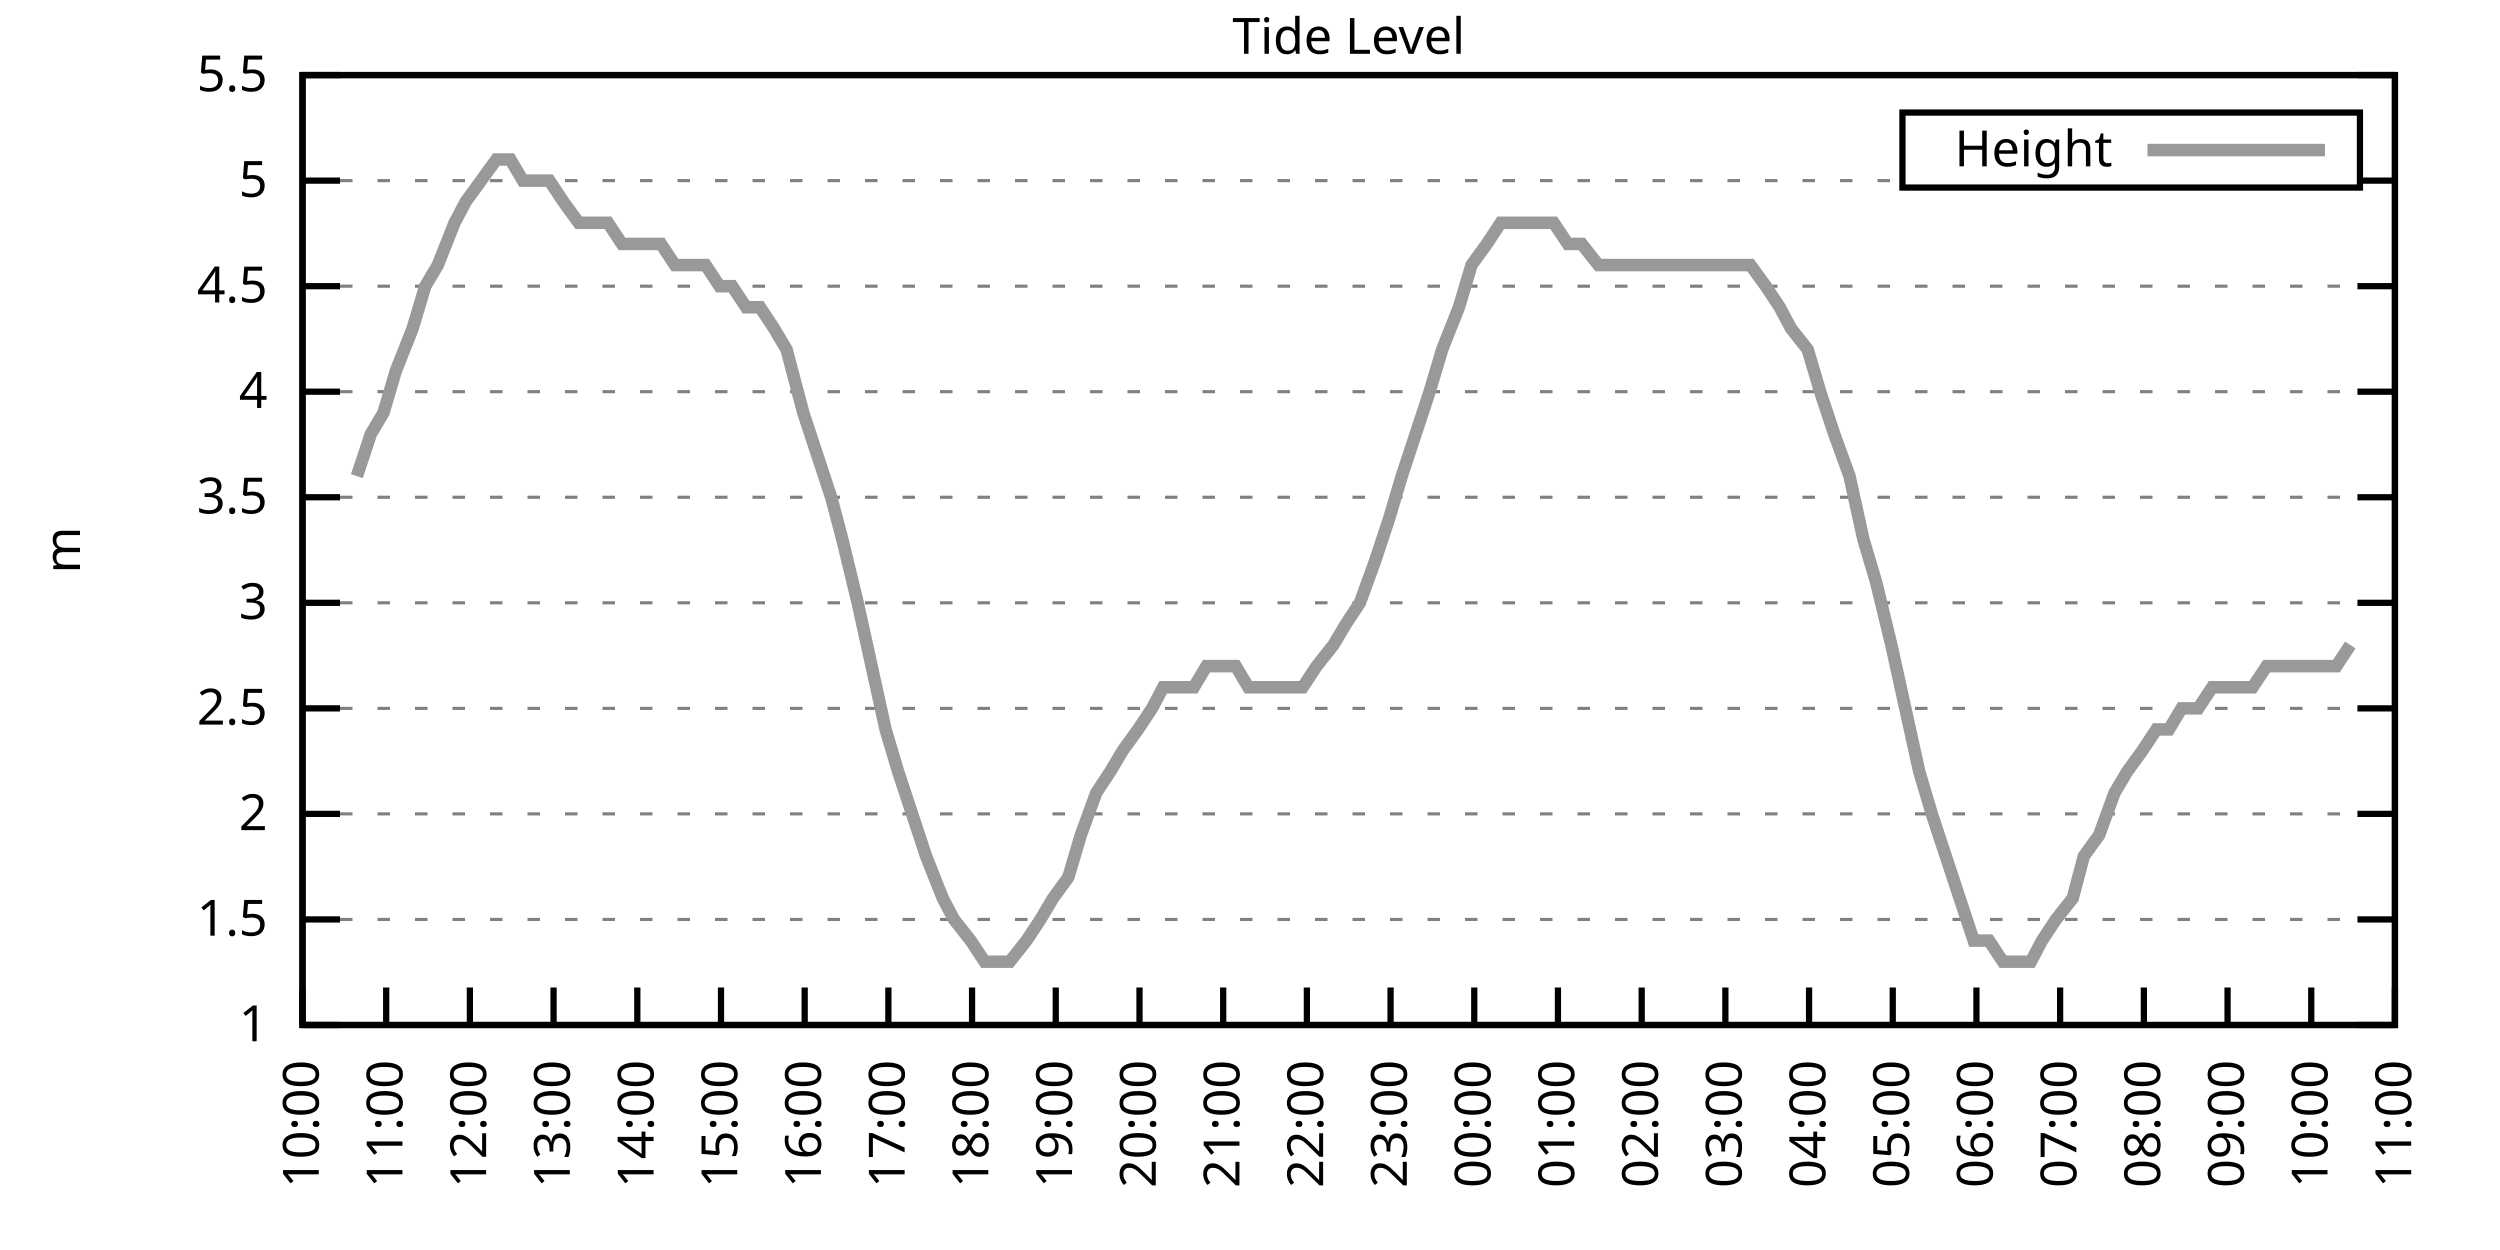
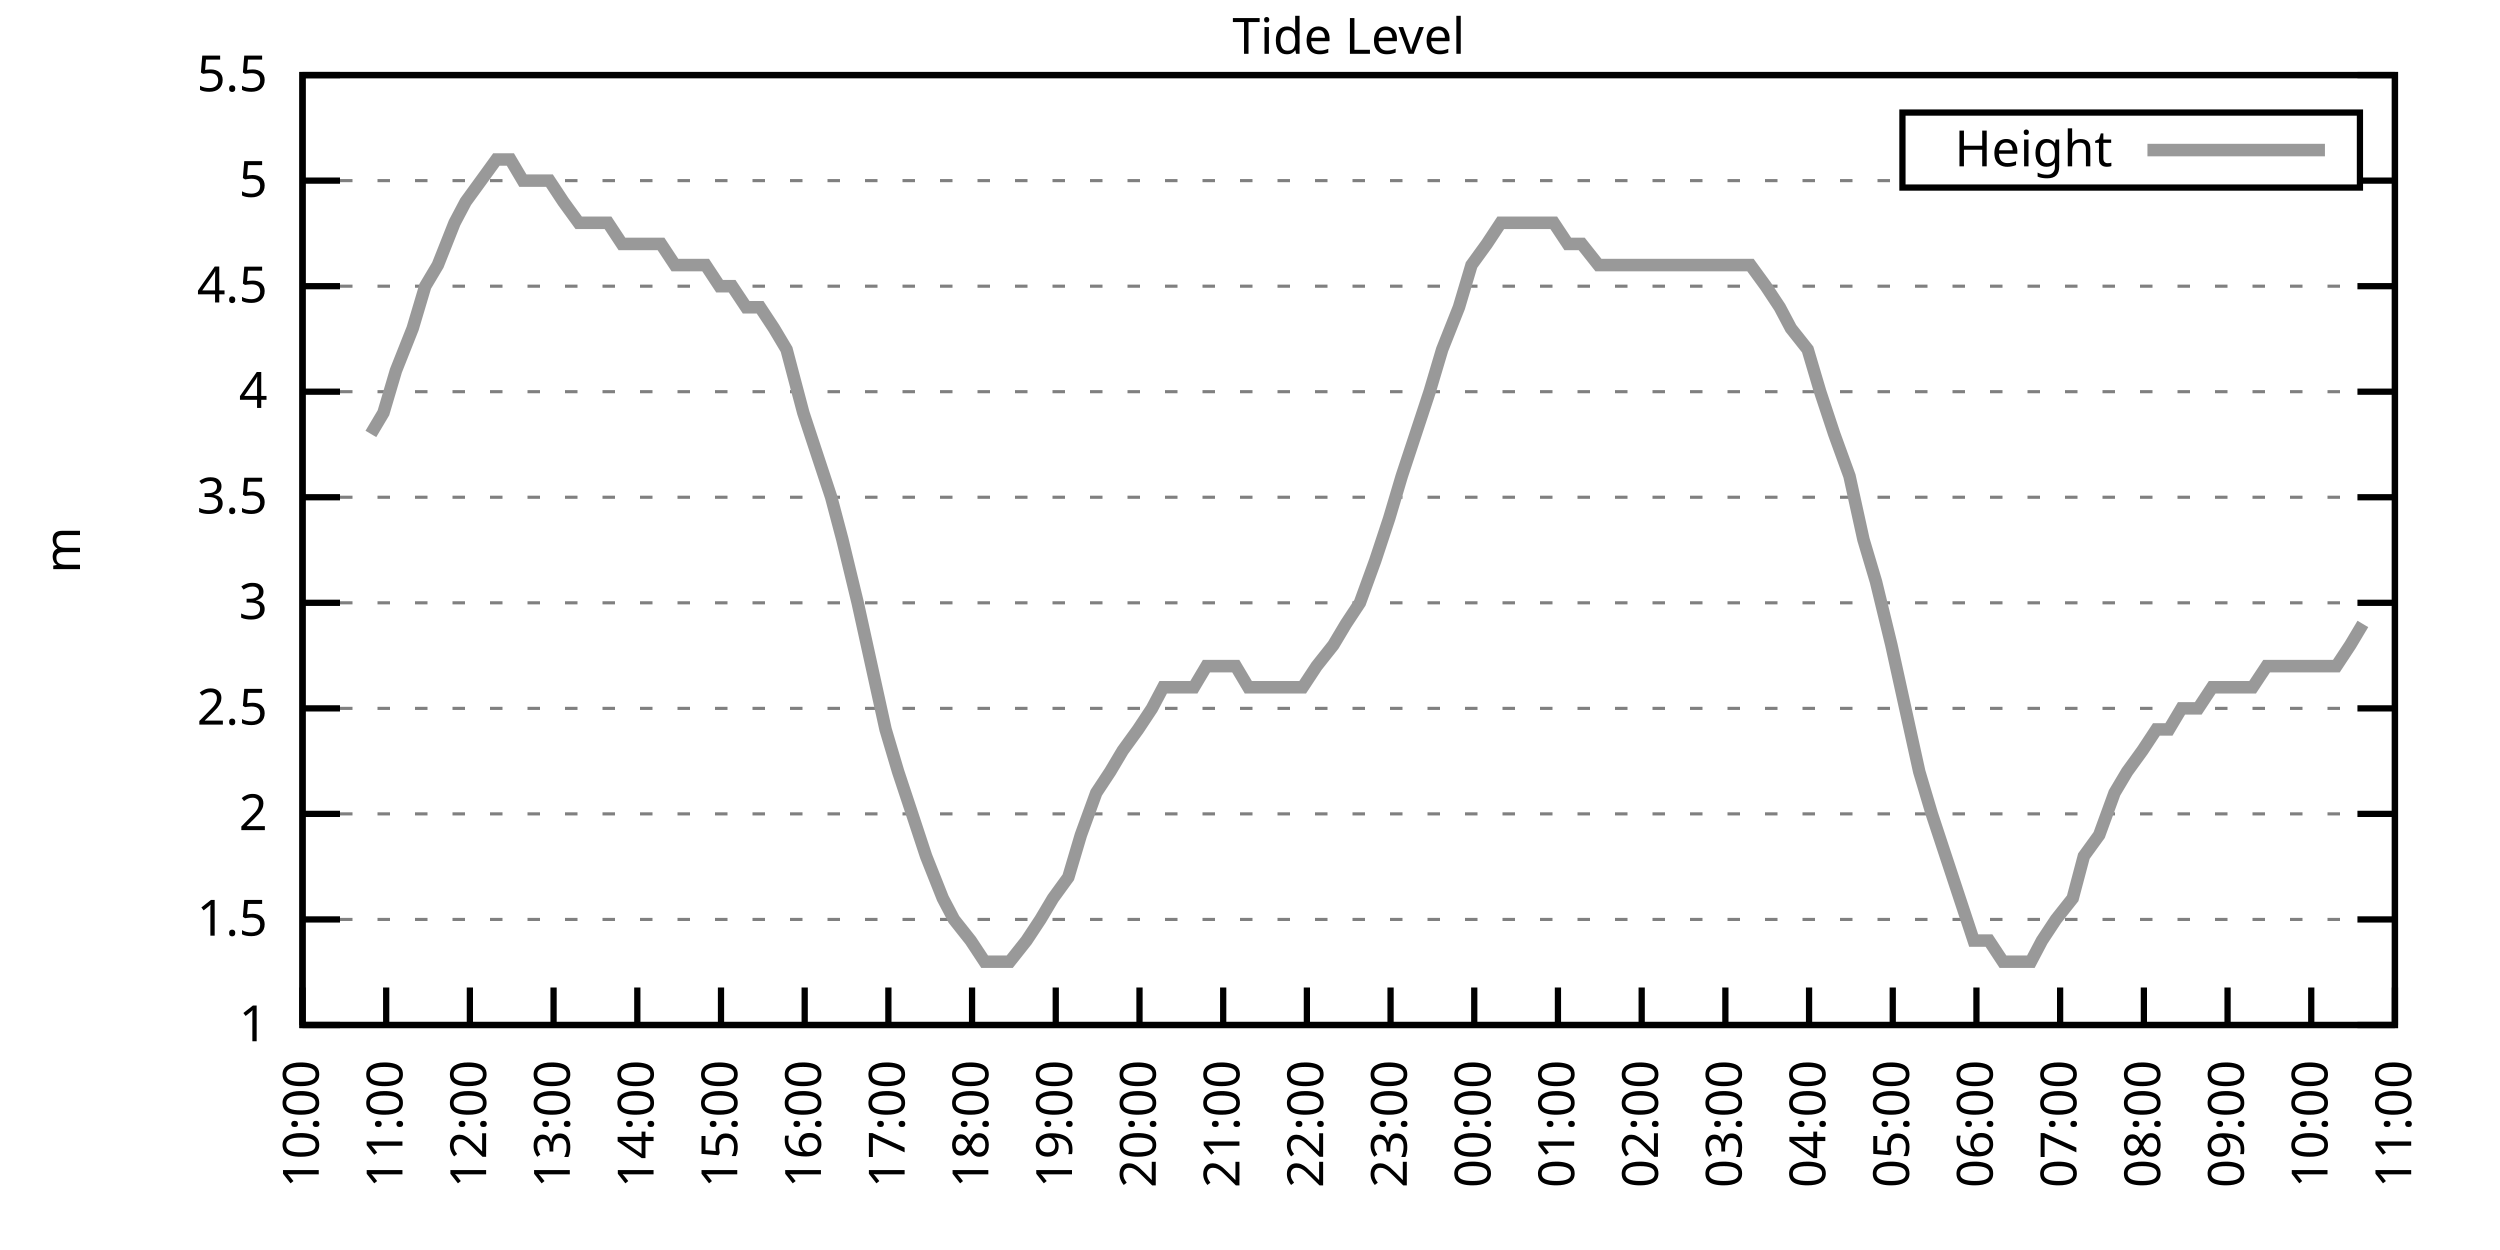
<svg xmlns="http://www.w3.org/2000/svg" xmlns:xlink="http://www.w3.org/1999/xlink" width="400" height="200" viewBox="0 0 400 200">
  <g id="gnuplot_canvas">
    <rect x="0" y="0" width="400" height="200" fill="none" />
    <defs>
      <circle id="gpDot" r="0.5" stroke-width="0.5" stroke="currentColor" />
      <path id="gpPt0" stroke-width="0.333" stroke="currentColor" d="M-1,0 h2 M0,-1 v2" />
      <path id="gpPt1" stroke-width="0.333" stroke="currentColor" d="M-1,-1 L1,1 M1,-1 L-1,1" />
      <path id="gpPt2" stroke-width="0.333" stroke="currentColor" d="M-1,0 L1,0 M0,-1 L0,1 M-1,-1 L1,1 M-1,1 L1,-1" />
      <rect id="gpPt3" stroke-width="0.333" stroke="currentColor" x="-1" y="-1" width="2" height="2" />
      <rect id="gpPt4" stroke-width="0.333" stroke="currentColor" fill="currentColor" x="-1" y="-1" width="2" height="2" />
      <circle id="gpPt5" stroke-width="0.333" stroke="currentColor" cx="0" cy="0" r="1" />
      <use xlink:href="#gpPt5" id="gpPt6" fill="currentColor" stroke="none" />
      <path id="gpPt7" stroke-width="0.333" stroke="currentColor" d="M0,-1.33 L-1.33,0.67 L1.33,0.67 z" />
      <use xlink:href="#gpPt7" id="gpPt8" fill="currentColor" stroke="none" />
      <use xlink:href="#gpPt7" id="gpPt9" stroke="currentColor" transform="rotate(180)" />
      <use xlink:href="#gpPt9" id="gpPt10" fill="currentColor" stroke="none" />
      <use xlink:href="#gpPt3" id="gpPt11" stroke="currentColor" transform="rotate(45)" />
      <use xlink:href="#gpPt11" id="gpPt12" fill="currentColor" stroke="none" />
      <path id="gpPt13" stroke-width="0.333" stroke="currentColor" d="M0,1.330 L1.265,0.411 L0.782,-1.067 L-0.782,-1.076 L-1.265,0.411 z" />
      <use xlink:href="#gpPt13" id="gpPt14" fill="currentColor" stroke="none" />
      <filter id="textbox" filterUnits="objectBoundingBox" x="0" y="0" height="1" width="1">
        <feFlood flood-color="white" flood-opacity="1" result="bgnd" />
        <feComposite in="SourceGraphic" in2="bgnd" operator="atop" />
      </filter>
      <filter id="greybox" filterUnits="objectBoundingBox" x="0" y="0" height="1" width="1">
        <feFlood flood-color="lightgrey" flood-opacity="1" result="grey" />
        <feComposite in="SourceGraphic" in2="grey" operator="atop" />
      </filter>
    </defs>
    <g fill="none" color="white" stroke="currentColor" stroke-width="1.00" stroke-linecap="butt" stroke-linejoin="miter">
</g>
    <g fill="none" color="black" stroke="currentColor" stroke-width="1.00" stroke-linecap="butt" stroke-linejoin="miter">
      <g stroke="none" shape-rendering="crispEdges">
        <polygon fill="rgb(255, 255, 255)" points="48.40,164.00 383.18,164.00 383.18,12.02 48.40,12.02 " />
      </g>
    </g>
    <g fill="none" color="black" stroke="currentColor" stroke-width="1.00" stroke-linecap="butt" stroke-linejoin="miter">
</g>
    <g fill="none" color="black" stroke="black" stroke-width="0.50" stroke-linecap="butt" stroke-linejoin="miter">
</g>
    <g fill="none" color="gray" stroke="currentColor" stroke-width="0.50" stroke-linecap="butt" stroke-linejoin="miter">
      <path stroke="gray" stroke-dasharray="2,4" class="gridline" d="M48.40,164.00 L383.19,164.00  " />
    </g>
    <g fill="none" color="gray" stroke="gray" stroke-width="1.00" stroke-linecap="butt" stroke-linejoin="miter">
</g>
    <g fill="none" color="black" stroke="currentColor" stroke-width="1.00" stroke-linecap="butt" stroke-linejoin="miter">
      <path stroke="black" d="M48.40,164.00 L54.40,164.00 M383.19,164.00 L377.19,164.00  " />
      <g transform="translate(42.80,166.60)" stroke="none" fill="black" font-family="Sans" font-size="8.00" text-anchor="end">
        <text>
          <tspan font-family="Sans"> 1</tspan>
        </text>
      </g>
    </g>
    <g fill="none" color="black" stroke="currentColor" stroke-width="1.00" stroke-linecap="butt" stroke-linejoin="miter">
</g>
    <g fill="none" color="black" stroke="black" stroke-width="0.50" stroke-linecap="butt" stroke-linejoin="miter">
</g>
    <g fill="none" color="gray" stroke="currentColor" stroke-width="0.50" stroke-linecap="butt" stroke-linejoin="miter">
      <path stroke="gray" stroke-dasharray="2,4" class="gridline" d="M48.40,147.11 L383.19,147.11  " />
    </g>
    <g fill="none" color="gray" stroke="gray" stroke-width="1.00" stroke-linecap="butt" stroke-linejoin="miter">
</g>
    <g fill="none" color="black" stroke="currentColor" stroke-width="1.00" stroke-linecap="butt" stroke-linejoin="miter">
      <path stroke="black" d="M48.40,147.11 L54.40,147.11 M383.19,147.11 L377.19,147.11  " />
      <g transform="translate(42.80,149.71)" stroke="none" fill="black" font-family="Sans" font-size="8.00" text-anchor="end">
        <text>
          <tspan font-family="Sans"> 1.5</tspan>
        </text>
      </g>
    </g>
    <g fill="none" color="black" stroke="currentColor" stroke-width="1.00" stroke-linecap="butt" stroke-linejoin="miter">
</g>
    <g fill="none" color="black" stroke="black" stroke-width="0.50" stroke-linecap="butt" stroke-linejoin="miter">
</g>
    <g fill="none" color="gray" stroke="currentColor" stroke-width="0.50" stroke-linecap="butt" stroke-linejoin="miter">
      <path stroke="gray" stroke-dasharray="2,4" class="gridline" d="M48.40,130.22 L383.19,130.22  " />
    </g>
    <g fill="none" color="gray" stroke="gray" stroke-width="1.00" stroke-linecap="butt" stroke-linejoin="miter">
</g>
    <g fill="none" color="black" stroke="currentColor" stroke-width="1.00" stroke-linecap="butt" stroke-linejoin="miter">
      <path stroke="black" d="M48.40,130.22 L54.40,130.22 M383.19,130.22 L377.19,130.22  " />
      <g transform="translate(42.80,132.82)" stroke="none" fill="black" font-family="Sans" font-size="8.00" text-anchor="end">
        <text>
          <tspan font-family="Sans"> 2</tspan>
        </text>
      </g>
    </g>
    <g fill="none" color="black" stroke="currentColor" stroke-width="1.00" stroke-linecap="butt" stroke-linejoin="miter">
</g>
    <g fill="none" color="black" stroke="black" stroke-width="0.50" stroke-linecap="butt" stroke-linejoin="miter">
</g>
    <g fill="none" color="gray" stroke="currentColor" stroke-width="0.50" stroke-linecap="butt" stroke-linejoin="miter">
      <path stroke="gray" stroke-dasharray="2,4" class="gridline" d="M48.40,113.34 L383.19,113.34  " />
    </g>
    <g fill="none" color="gray" stroke="gray" stroke-width="1.00" stroke-linecap="butt" stroke-linejoin="miter">
</g>
    <g fill="none" color="black" stroke="currentColor" stroke-width="1.00" stroke-linecap="butt" stroke-linejoin="miter">
      <path stroke="black" d="M48.40,113.34 L54.40,113.34 M383.19,113.34 L377.19,113.34  " />
      <g transform="translate(42.80,115.94)" stroke="none" fill="black" font-family="Sans" font-size="8.00" text-anchor="end">
        <text>
          <tspan font-family="Sans"> 2.5</tspan>
        </text>
      </g>
    </g>
    <g fill="none" color="black" stroke="currentColor" stroke-width="1.00" stroke-linecap="butt" stroke-linejoin="miter">
</g>
    <g fill="none" color="black" stroke="black" stroke-width="0.50" stroke-linecap="butt" stroke-linejoin="miter">
</g>
    <g fill="none" color="gray" stroke="currentColor" stroke-width="0.50" stroke-linecap="butt" stroke-linejoin="miter">
      <path stroke="gray" stroke-dasharray="2,4" class="gridline" d="M48.40,96.45 L383.19,96.45  " />
    </g>
    <g fill="none" color="gray" stroke="gray" stroke-width="1.00" stroke-linecap="butt" stroke-linejoin="miter">
</g>
    <g fill="none" color="black" stroke="currentColor" stroke-width="1.00" stroke-linecap="butt" stroke-linejoin="miter">
      <path stroke="black" d="M48.40,96.45 L54.40,96.45 M383.19,96.45 L377.19,96.45  " />
      <g transform="translate(42.80,99.05)" stroke="none" fill="black" font-family="Sans" font-size="8.00" text-anchor="end">
        <text>
          <tspan font-family="Sans"> 3</tspan>
        </text>
      </g>
    </g>
    <g fill="none" color="black" stroke="currentColor" stroke-width="1.00" stroke-linecap="butt" stroke-linejoin="miter">
</g>
    <g fill="none" color="black" stroke="black" stroke-width="0.50" stroke-linecap="butt" stroke-linejoin="miter">
</g>
    <g fill="none" color="gray" stroke="currentColor" stroke-width="0.50" stroke-linecap="butt" stroke-linejoin="miter">
      <path stroke="gray" stroke-dasharray="2,4" class="gridline" d="M48.40,79.56 L383.19,79.56  " />
    </g>
    <g fill="none" color="gray" stroke="gray" stroke-width="1.00" stroke-linecap="butt" stroke-linejoin="miter">
</g>
    <g fill="none" color="black" stroke="currentColor" stroke-width="1.00" stroke-linecap="butt" stroke-linejoin="miter">
      <path stroke="black" d="M48.40,79.56 L54.40,79.56 M383.19,79.56 L377.19,79.56  " />
      <g transform="translate(42.80,82.16)" stroke="none" fill="black" font-family="Sans" font-size="8.00" text-anchor="end">
        <text>
          <tspan font-family="Sans"> 3.5</tspan>
        </text>
      </g>
    </g>
    <g fill="none" color="black" stroke="currentColor" stroke-width="1.00" stroke-linecap="butt" stroke-linejoin="miter">
</g>
    <g fill="none" color="black" stroke="black" stroke-width="0.50" stroke-linecap="butt" stroke-linejoin="miter">
</g>
    <g fill="none" color="gray" stroke="currentColor" stroke-width="0.50" stroke-linecap="butt" stroke-linejoin="miter">
      <path stroke="gray" stroke-dasharray="2,4" class="gridline" d="M48.40,62.67 L383.19,62.67  " />
    </g>
    <g fill="none" color="gray" stroke="gray" stroke-width="1.00" stroke-linecap="butt" stroke-linejoin="miter">
</g>
    <g fill="none" color="black" stroke="currentColor" stroke-width="1.00" stroke-linecap="butt" stroke-linejoin="miter">
      <path stroke="black" d="M48.40,62.67 L54.40,62.67 M383.19,62.67 L377.19,62.67  " />
      <g transform="translate(42.80,65.27)" stroke="none" fill="black" font-family="Sans" font-size="8.00" text-anchor="end">
        <text>
          <tspan font-family="Sans"> 4</tspan>
        </text>
      </g>
    </g>
    <g fill="none" color="black" stroke="currentColor" stroke-width="1.00" stroke-linecap="butt" stroke-linejoin="miter">
</g>
    <g fill="none" color="black" stroke="black" stroke-width="0.50" stroke-linecap="butt" stroke-linejoin="miter">
</g>
    <g fill="none" color="gray" stroke="currentColor" stroke-width="0.50" stroke-linecap="butt" stroke-linejoin="miter">
      <path stroke="gray" stroke-dasharray="2,4" class="gridline" d="M48.40,45.79 L383.19,45.79  " />
    </g>
    <g fill="none" color="gray" stroke="gray" stroke-width="1.00" stroke-linecap="butt" stroke-linejoin="miter">
</g>
    <g fill="none" color="black" stroke="currentColor" stroke-width="1.00" stroke-linecap="butt" stroke-linejoin="miter">
      <path stroke="black" d="M48.40,45.79 L54.40,45.79 M383.19,45.79 L377.19,45.79  " />
      <g transform="translate(42.80,48.39)" stroke="none" fill="black" font-family="Sans" font-size="8.00" text-anchor="end">
        <text>
          <tspan font-family="Sans"> 4.5</tspan>
        </text>
      </g>
    </g>
    <g fill="none" color="black" stroke="currentColor" stroke-width="1.00" stroke-linecap="butt" stroke-linejoin="miter">
</g>
    <g fill="none" color="black" stroke="black" stroke-width="0.50" stroke-linecap="butt" stroke-linejoin="miter">
</g>
    <g fill="none" color="gray" stroke="currentColor" stroke-width="0.50" stroke-linecap="butt" stroke-linejoin="miter">
      <path stroke="gray" stroke-dasharray="2,4" class="gridline" d="M48.40,28.90 L304.39,28.90 M377.59,28.90 L383.19,28.90  " />
    </g>
    <g fill="none" color="gray" stroke="gray" stroke-width="1.00" stroke-linecap="butt" stroke-linejoin="miter">
</g>
    <g fill="none" color="black" stroke="currentColor" stroke-width="1.00" stroke-linecap="butt" stroke-linejoin="miter">
      <path stroke="black" d="M48.40,28.90 L54.40,28.90 M383.19,28.90 L377.19,28.90  " />
      <g transform="translate(42.80,31.50)" stroke="none" fill="black" font-family="Sans" font-size="8.00" text-anchor="end">
        <text>
          <tspan font-family="Sans"> 5</tspan>
        </text>
      </g>
    </g>
    <g fill="none" color="black" stroke="currentColor" stroke-width="1.00" stroke-linecap="butt" stroke-linejoin="miter">
</g>
    <g fill="none" color="black" stroke="black" stroke-width="0.50" stroke-linecap="butt" stroke-linejoin="miter">
</g>
    <g fill="none" color="gray" stroke="currentColor" stroke-width="0.50" stroke-linecap="butt" stroke-linejoin="miter">
      <path stroke="gray" stroke-dasharray="2,4" class="gridline" d="M48.40,12.01 L383.19,12.01  " />
    </g>
    <g fill="none" color="gray" stroke="gray" stroke-width="1.00" stroke-linecap="butt" stroke-linejoin="miter">
</g>
    <g fill="none" color="black" stroke="currentColor" stroke-width="1.00" stroke-linecap="butt" stroke-linejoin="miter">
      <path stroke="black" d="M48.40,12.01 L54.40,12.01 M383.19,12.01 L377.19,12.01  " />
      <g transform="translate(42.80,14.61)" stroke="none" fill="black" font-family="Sans" font-size="8.00" text-anchor="end">
        <text>
          <tspan font-family="Sans"> 5.5</tspan>
        </text>
      </g>
    </g>
    <g fill="none" color="black" stroke="currentColor" stroke-width="1.00" stroke-linecap="butt" stroke-linejoin="miter">
      <path stroke="black" d="M48.40,164.00 L48.40,158.00  " />
      <g transform="translate(51.00,169.60) rotate(270.00)" stroke="none" fill="black" font-family="Sans" font-size="8.00" text-anchor="end">
        <text>
          <tspan font-family="Sans">10:00</tspan>
        </text>
      </g>
    </g>
    <g fill="none" color="black" stroke="currentColor" stroke-width="1.00" stroke-linecap="butt" stroke-linejoin="miter">
      <path stroke="black" d="M61.79,164.00 L61.79,158.00  " />
      <g transform="translate(64.39,169.60) rotate(270.00)" stroke="none" fill="black" font-family="Sans" font-size="8.00" text-anchor="end">
        <text>
          <tspan font-family="Sans">11:00</tspan>
        </text>
      </g>
    </g>
    <g fill="none" color="black" stroke="currentColor" stroke-width="1.00" stroke-linecap="butt" stroke-linejoin="miter">
      <path stroke="black" d="M75.18,164.00 L75.18,158.00  " />
      <g transform="translate(77.78,169.60) rotate(270.00)" stroke="none" fill="black" font-family="Sans" font-size="8.00" text-anchor="end">
        <text>
          <tspan font-family="Sans">12:00</tspan>
        </text>
      </g>
    </g>
    <g fill="none" color="black" stroke="currentColor" stroke-width="1.00" stroke-linecap="butt" stroke-linejoin="miter">
      <path stroke="black" d="M88.57,164.00 L88.57,158.00  " />
      <g transform="translate(91.17,169.60) rotate(270.00)" stroke="none" fill="black" font-family="Sans" font-size="8.00" text-anchor="end">
        <text>
          <tspan font-family="Sans">13:00</tspan>
        </text>
      </g>
    </g>
    <g fill="none" color="black" stroke="currentColor" stroke-width="1.00" stroke-linecap="butt" stroke-linejoin="miter">
      <path stroke="black" d="M101.97,164.00 L101.97,158.00  " />
      <g transform="translate(104.57,169.60) rotate(270.00)" stroke="none" fill="black" font-family="Sans" font-size="8.00" text-anchor="end">
        <text>
          <tspan font-family="Sans">14:00</tspan>
        </text>
      </g>
    </g>
    <g fill="none" color="black" stroke="currentColor" stroke-width="1.00" stroke-linecap="butt" stroke-linejoin="miter">
      <path stroke="black" d="M115.36,164.00 L115.36,158.00  " />
      <g transform="translate(117.96,169.60) rotate(270.00)" stroke="none" fill="black" font-family="Sans" font-size="8.00" text-anchor="end">
        <text>
          <tspan font-family="Sans">15:00</tspan>
        </text>
      </g>
    </g>
    <g fill="none" color="black" stroke="currentColor" stroke-width="1.00" stroke-linecap="butt" stroke-linejoin="miter">
      <path stroke="black" d="M128.75,164.00 L128.75,158.00  " />
      <g transform="translate(131.35,169.60) rotate(270.00)" stroke="none" fill="black" font-family="Sans" font-size="8.00" text-anchor="end">
        <text>
          <tspan font-family="Sans">16:00</tspan>
        </text>
      </g>
    </g>
    <g fill="none" color="black" stroke="currentColor" stroke-width="1.00" stroke-linecap="butt" stroke-linejoin="miter">
      <path stroke="black" d="M142.14,164.00 L142.14,158.00  " />
      <g transform="translate(144.74,169.60) rotate(270.00)" stroke="none" fill="black" font-family="Sans" font-size="8.00" text-anchor="end">
        <text>
          <tspan font-family="Sans">17:00</tspan>
        </text>
      </g>
    </g>
    <g fill="none" color="black" stroke="currentColor" stroke-width="1.00" stroke-linecap="butt" stroke-linejoin="miter">
      <path stroke="black" d="M155.53,164.00 L155.53,158.00  " />
      <g transform="translate(158.13,169.60) rotate(270.00)" stroke="none" fill="black" font-family="Sans" font-size="8.00" text-anchor="end">
        <text>
          <tspan font-family="Sans">18:00</tspan>
        </text>
      </g>
    </g>
    <g fill="none" color="black" stroke="currentColor" stroke-width="1.00" stroke-linecap="butt" stroke-linejoin="miter">
      <path stroke="black" d="M168.92,164.00 L168.92,158.00  " />
      <g transform="translate(171.52,169.60) rotate(270.00)" stroke="none" fill="black" font-family="Sans" font-size="8.00" text-anchor="end">
        <text>
          <tspan font-family="Sans">19:00</tspan>
        </text>
      </g>
    </g>
    <g fill="none" color="black" stroke="currentColor" stroke-width="1.00" stroke-linecap="butt" stroke-linejoin="miter">
      <path stroke="black" d="M182.32,164.00 L182.32,158.00  " />
      <g transform="translate(184.92,169.60) rotate(270.00)" stroke="none" fill="black" font-family="Sans" font-size="8.00" text-anchor="end">
        <text>
          <tspan font-family="Sans">20:00</tspan>
        </text>
      </g>
    </g>
    <g fill="none" color="black" stroke="currentColor" stroke-width="1.00" stroke-linecap="butt" stroke-linejoin="miter">
      <path stroke="black" d="M195.71,164.00 L195.71,158.00  " />
      <g transform="translate(198.31,169.60) rotate(270.00)" stroke="none" fill="black" font-family="Sans" font-size="8.00" text-anchor="end">
        <text>
          <tspan font-family="Sans">21:00</tspan>
        </text>
      </g>
    </g>
    <g fill="none" color="black" stroke="currentColor" stroke-width="1.00" stroke-linecap="butt" stroke-linejoin="miter">
      <path stroke="black" d="M209.10,164.00 L209.10,158.00  " />
      <g transform="translate(211.70,169.60) rotate(270.00)" stroke="none" fill="black" font-family="Sans" font-size="8.00" text-anchor="end">
        <text>
          <tspan font-family="Sans">22:00</tspan>
        </text>
      </g>
    </g>
    <g fill="none" color="black" stroke="currentColor" stroke-width="1.00" stroke-linecap="butt" stroke-linejoin="miter">
      <path stroke="black" d="M222.49,164.00 L222.49,158.00  " />
      <g transform="translate(225.09,169.60) rotate(270.00)" stroke="none" fill="black" font-family="Sans" font-size="8.00" text-anchor="end">
        <text>
          <tspan font-family="Sans">23:00</tspan>
        </text>
      </g>
    </g>
    <g fill="none" color="black" stroke="currentColor" stroke-width="1.00" stroke-linecap="butt" stroke-linejoin="miter">
      <path stroke="black" d="M235.88,164.00 L235.88,158.00  " />
      <g transform="translate(238.48,169.60) rotate(270.00)" stroke="none" fill="black" font-family="Sans" font-size="8.00" text-anchor="end">
        <text>
          <tspan font-family="Sans">00:00</tspan>
        </text>
      </g>
    </g>
    <g fill="none" color="black" stroke="currentColor" stroke-width="1.00" stroke-linecap="butt" stroke-linejoin="miter">
      <path stroke="black" d="M249.27,164.00 L249.27,158.00  " />
      <g transform="translate(251.87,169.60) rotate(270.00)" stroke="none" fill="black" font-family="Sans" font-size="8.00" text-anchor="end">
        <text>
          <tspan font-family="Sans">01:00</tspan>
        </text>
      </g>
    </g>
    <g fill="none" color="black" stroke="currentColor" stroke-width="1.00" stroke-linecap="butt" stroke-linejoin="miter">
      <path stroke="black" d="M262.67,164.00 L262.67,158.00  " />
      <g transform="translate(265.27,169.60) rotate(270.00)" stroke="none" fill="black" font-family="Sans" font-size="8.00" text-anchor="end">
        <text>
          <tspan font-family="Sans">02:00</tspan>
        </text>
      </g>
    </g>
    <g fill="none" color="black" stroke="currentColor" stroke-width="1.00" stroke-linecap="butt" stroke-linejoin="miter">
      <path stroke="black" d="M276.06,164.00 L276.06,158.00  " />
      <g transform="translate(278.66,169.60) rotate(270.00)" stroke="none" fill="black" font-family="Sans" font-size="8.00" text-anchor="end">
        <text>
          <tspan font-family="Sans">03:00</tspan>
        </text>
      </g>
    </g>
    <g fill="none" color="black" stroke="currentColor" stroke-width="1.00" stroke-linecap="butt" stroke-linejoin="miter">
      <path stroke="black" d="M289.45,164.00 L289.45,158.00  " />
      <g transform="translate(292.05,169.60) rotate(270.00)" stroke="none" fill="black" font-family="Sans" font-size="8.00" text-anchor="end">
        <text>
          <tspan font-family="Sans">04:00</tspan>
        </text>
      </g>
    </g>
    <g fill="none" color="black" stroke="currentColor" stroke-width="1.00" stroke-linecap="butt" stroke-linejoin="miter">
      <path stroke="black" d="M302.84,164.00 L302.84,158.00  " />
      <g transform="translate(305.44,169.60) rotate(270.00)" stroke="none" fill="black" font-family="Sans" font-size="8.00" text-anchor="end">
        <text>
          <tspan font-family="Sans">05:00</tspan>
        </text>
      </g>
    </g>
    <g fill="none" color="black" stroke="currentColor" stroke-width="1.00" stroke-linecap="butt" stroke-linejoin="miter">
      <path stroke="black" d="M316.23,164.00 L316.23,158.00  " />
      <g transform="translate(318.83,169.60) rotate(270.00)" stroke="none" fill="black" font-family="Sans" font-size="8.00" text-anchor="end">
        <text>
          <tspan font-family="Sans">06:00</tspan>
        </text>
      </g>
    </g>
    <g fill="none" color="black" stroke="currentColor" stroke-width="1.00" stroke-linecap="butt" stroke-linejoin="miter">
      <path stroke="black" d="M329.62,164.00 L329.62,158.00  " />
      <g transform="translate(332.22,169.60) rotate(270.00)" stroke="none" fill="black" font-family="Sans" font-size="8.00" text-anchor="end">
        <text>
          <tspan font-family="Sans">07:00</tspan>
        </text>
      </g>
    </g>
    <g fill="none" color="black" stroke="currentColor" stroke-width="1.00" stroke-linecap="butt" stroke-linejoin="miter">
      <path stroke="black" d="M343.02,164.00 L343.02,158.00  " />
      <g transform="translate(345.62,169.60) rotate(270.00)" stroke="none" fill="black" font-family="Sans" font-size="8.00" text-anchor="end">
        <text>
          <tspan font-family="Sans">08:00</tspan>
        </text>
      </g>
    </g>
    <g fill="none" color="black" stroke="currentColor" stroke-width="1.00" stroke-linecap="butt" stroke-linejoin="miter">
      <path stroke="black" d="M356.41,164.00 L356.41,158.00  " />
      <g transform="translate(359.01,169.60) rotate(270.00)" stroke="none" fill="black" font-family="Sans" font-size="8.00" text-anchor="end">
        <text>
          <tspan font-family="Sans">09:00</tspan>
        </text>
      </g>
    </g>
    <g fill="none" color="black" stroke="currentColor" stroke-width="1.00" stroke-linecap="butt" stroke-linejoin="miter">
      <path stroke="black" d="M369.80,164.00 L369.80,158.00  " />
      <g transform="translate(372.40,169.60) rotate(270.00)" stroke="none" fill="black" font-family="Sans" font-size="8.00" text-anchor="end">
        <text>
          <tspan font-family="Sans">10:00</tspan>
        </text>
      </g>
    </g>
    <g fill="none" color="black" stroke="currentColor" stroke-width="1.00" stroke-linecap="butt" stroke-linejoin="miter">
      <path stroke="black" d="M383.19,164.00 L383.19,158.00  " />
      <g transform="translate(385.79,169.60) rotate(270.00)" stroke="none" fill="black" font-family="Sans" font-size="8.00" text-anchor="end">
        <text>
          <tspan font-family="Sans">11:00</tspan>
        </text>
      </g>
    </g>
    <g fill="none" color="black" stroke="currentColor" stroke-width="1.00" stroke-linecap="butt" stroke-linejoin="miter">
</g>
    <g fill="none" color="black" stroke="currentColor" stroke-width="1.00" stroke-linecap="butt" stroke-linejoin="miter">
      <path stroke="black" d="M48.40,12.01 L48.40,164.00 L383.19,164.00 L383.19,12.01 L48.40,12.01 Z  " />
    </g>
    <g fill="none" color="black" stroke="currentColor" stroke-width="1.00" stroke-linecap="butt" stroke-linejoin="miter">
</g>
    <g fill="none" color="black" stroke="currentColor" stroke-width="1.00" stroke-linecap="butt" stroke-linejoin="miter">
      <path stroke="black" d="M304.39,30.01 L304.39,18.01 L377.59,18.01 L377.59,30.01 L304.39,30.01 Z  " />
    </g>
    <g id="Tide_level_plot_1">
      <g fill="none" color="white" stroke="black" stroke-width="2.00" stroke-linecap="butt" stroke-linejoin="miter">
</g>
      <g fill="none" color="black" stroke="currentColor" stroke-width="2.00" stroke-linecap="butt" stroke-linejoin="miter">
        <g transform="translate(337.99,26.61)" stroke="none" fill="black" font-family="Sans" font-size="8.00" text-anchor="end">
          <text>
            <tspan font-family="Sans">Height</tspan>
          </text>
        </g>
      </g>
      <g fill="none" color="black" stroke="currentColor" stroke-width="2.00" stroke-linecap="butt" stroke-linejoin="miter">
-         <path stroke="rgb(153, 153, 153)" d="M343.59,24.01 L371.99,24.01 M57.10,76.18 L59.34,69.43 L61.35,66.05 L63.35,59.30 L66.03,52.54 L68.04,45.79   L70.05,42.41 L72.73,35.65 L74.51,32.28 L76.97,28.90 L79.42,25.52 L81.66,25.52 L83.66,28.90 L85.90,28.90   L87.91,28.90 L90.14,32.28 L92.59,35.65 L95.05,35.65 L97.28,35.65 L99.51,39.03 L101.74,39.03 L103.98,39.03   L105.76,39.03 L107.99,42.41 L110.45,42.41 L112.90,42.41 L115.13,45.79 L117.14,45.79 L119.38,49.16 L121.61,49.16   L123.84,52.54 L125.85,55.92 L128.53,66.05 L130.76,72.81 L132.99,79.56 L134.78,86.32 L137.23,96.45 L139.46,106.58   L141.69,116.71 L143.70,123.47 L145.94,130.22 L148.17,136.98 L150.85,143.73 L152.63,147.11 L155.31,150.49 L157.54,153.87   L159.77,153.87 L161.56,153.87 L164.24,150.49 L166.47,147.11 L168.48,143.73 L170.93,140.36 L172.94,133.60 L175.40,126.85   L177.63,123.47 L179.64,120.09 L182.09,116.71 L184.32,113.34 L186.11,109.96 L188.12,109.96 L191.02,109.96 L193.03,106.58   L195.26,106.58 L197.72,106.58 L199.73,109.96 L201.96,109.96 L204.41,109.96 L206.42,109.96 L208.43,109.96 L210.66,106.58   L213.34,103.20 L215.35,99.83 L217.58,96.45 L220.04,89.69 L222.27,82.94 L224.28,76.18 L226.51,69.43 L228.74,62.67   L230.75,55.92 L233.43,49.16 L235.44,42.41 L237.89,39.03 L240.12,35.65 L242.36,35.65 L244.59,35.65 L246.82,35.65   L248.60,35.65 L250.84,39.03 L253.07,39.03 L255.75,42.41 L257.76,42.41 L260.21,42.41 L262.00,42.41 L264.00,42.41   L266.24,42.41 L268.47,42.41 L271.37,42.41 L273.60,42.41 L275.39,42.41 L278.07,42.41 L280.07,42.41 L282.53,45.79   L284.76,49.16 L286.55,52.54 L289.23,55.92 L291.23,62.67 L293.47,69.43 L295.92,76.18 L298.15,86.32 L300.16,93.07   L302.62,103.20 L304.85,113.34 L307.08,123.47 L309.09,130.22 L311.32,136.98 L313.55,143.73 L315.79,150.49 L318.24,150.49   L320.47,153.87 L322.70,153.87 L324.94,153.87 L326.72,150.49 L328.95,147.11 L331.63,143.73 L333.42,136.98 L335.87,133.60   L338.33,126.85 L340.34,123.47 L342.79,120.09 L345.02,116.71 L347.03,116.71 L349.04,113.34 L351.72,113.34 L353.95,109.96   L355.96,109.96 L358.19,109.96 L360.42,109.96 L362.66,106.58 L364.66,106.58 L366.90,106.58 L369.35,106.58 L371.58,106.58   L373.82,106.58 L376.05,103.20  " />
+         <path stroke="rgb(153, 153, 153)" d="M343.59,24.01 L371.99,24.01 M59.34,69.43 L61.35,66.05 L63.35,59.30 L66.03,52.54 L68.04,45.79 L70.05,42.41   L72.73,35.65 L74.51,32.28 L76.97,28.90 L79.42,25.52 L81.66,25.52 L83.66,28.90 L85.90,28.90 L87.91,28.90   L90.14,32.28 L92.59,35.65 L95.05,35.65 L97.28,35.65 L99.51,39.03 L101.74,39.03 L103.98,39.03 L105.76,39.03   L107.99,42.41 L110.45,42.41 L112.90,42.41 L115.13,45.79 L117.14,45.79 L119.38,49.16 L121.61,49.16 L123.84,52.54   L125.85,55.92 L128.53,66.05 L130.76,72.81 L132.99,79.56 L134.78,86.32 L137.23,96.45 L139.46,106.58 L141.69,116.71   L143.70,123.47 L145.94,130.22 L148.17,136.98 L150.85,143.73 L152.63,147.11 L155.31,150.49 L157.54,153.87 L159.77,153.87   L161.56,153.87 L164.24,150.49 L166.47,147.11 L168.48,143.73 L170.93,140.36 L172.94,133.60 L175.40,126.85 L177.63,123.47   L179.64,120.09 L182.09,116.71 L184.32,113.34 L186.11,109.96 L188.12,109.96 L191.02,109.96 L193.03,106.58 L195.26,106.58   L197.72,106.58 L199.73,109.96 L201.96,109.96 L204.41,109.96 L206.42,109.96 L208.43,109.96 L210.66,106.58 L213.34,103.20   L215.35,99.83 L217.58,96.45 L220.04,89.69 L222.27,82.94 L224.28,76.18 L226.51,69.43 L228.74,62.67 L230.75,55.92   L233.43,49.16 L235.44,42.41 L237.89,39.03 L240.12,35.65 L242.36,35.65 L244.59,35.65 L246.82,35.65 L248.60,35.65   L250.84,39.03 L253.07,39.03 L255.75,42.41 L257.76,42.41 L260.21,42.41 L262.00,42.41 L264.00,42.41 L266.24,42.41   L268.47,42.41 L271.37,42.41 L273.60,42.41 L275.39,42.41 L278.07,42.41 L280.07,42.41 L282.53,45.79 L284.76,49.16   L286.55,52.54 L289.23,55.92 L291.23,62.67 L293.47,69.43 L295.92,76.18 L298.15,86.32 L300.16,93.07 L302.62,103.20   L304.85,113.34 L307.08,123.47 L309.09,130.22 L311.32,136.98 L313.55,143.73 L315.79,150.49 L318.24,150.49 L320.47,153.87   L322.70,153.87 L324.94,153.87 L326.72,150.49 L328.95,147.11 L331.63,143.73 L333.42,136.98 L335.87,133.60 L338.33,126.85   L340.34,123.47 L342.79,120.09 L345.02,116.71 L347.03,116.71 L349.04,113.34 L351.72,113.34 L353.95,109.96 L355.96,109.96   L358.19,109.96 L360.42,109.96 L362.66,106.58 L364.66,106.58 L366.90,106.58 L369.35,106.58 L371.58,106.58 L373.82,106.58   L376.05,103.20 L378.06,99.83  " />
      </g>
    </g>
    <g fill="none" color="black" stroke="currentColor" stroke-width="2.00" stroke-linecap="butt" stroke-linejoin="miter">
</g>
    <g fill="none" color="black" stroke="black" stroke-width="1.00" stroke-linecap="butt" stroke-linejoin="miter">
</g>
    <g fill="none" color="black" stroke="currentColor" stroke-width="1.00" stroke-linecap="butt" stroke-linejoin="miter">
      <path stroke="black" d="M48.40,12.01 L48.40,164.00 L383.19,164.00 L383.19,12.01 L48.40,12.01 Z  " />
      <g transform="translate(12.80,88.01) rotate(270.00)" stroke="none" fill="black" font-family="Sans" font-size="8.00" text-anchor="middle">
        <text>
          <tspan font-family="Sans">m</tspan>
        </text>
      </g>
    </g>
    <g fill="none" color="black" stroke="currentColor" stroke-width="1.00" stroke-linecap="butt" stroke-linejoin="miter">
</g>
    <g fill="none" color="black" stroke="currentColor" stroke-width="1.00" stroke-linecap="butt" stroke-linejoin="miter">
      <g transform="translate(215.79,8.61)" stroke="none" fill="black" font-family="Sans" font-size="8.00" text-anchor="middle">
        <text>
          <tspan font-family="Sans">Tide Level</tspan>
        </text>
      </g>
    </g>
    <g fill="none" color="black" stroke="currentColor" stroke-width="1.00" stroke-linecap="butt" stroke-linejoin="miter">
</g>
  </g>
</svg>
